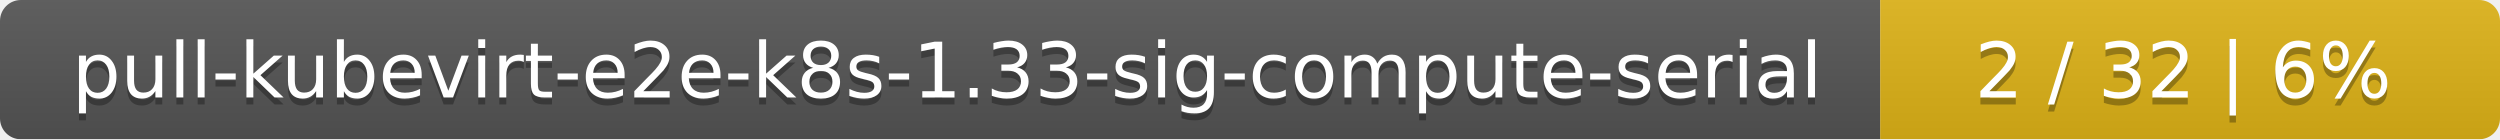
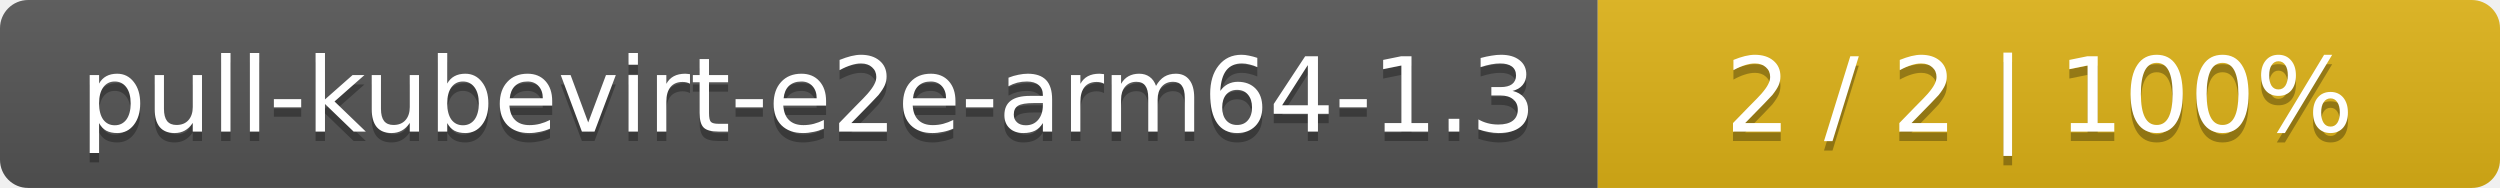
- <svg xmlns="http://www.w3.org/2000/svg" width="359" height="20">
+ <svg xmlns="http://www.w3.org/2000/svg" width="266" height="20">
  <linearGradient id="smooth" x2="0" y2="100%">
    <stop offset="0" stop-color="#bbb" stop-opacity=".1" />
    <stop offset="1" stop-opacity=".1" />
  </linearGradient>
  <mask id="round">
-     <rect width="359" height="20" rx="3" fill="#fff" />
+     <rect width="266" height="20" rx="3" fill="#fff" />
  </mask>
  <g mask="url(#round)">
-     <rect width="270" height="20" fill="#555" />
-     <rect x="270" width="89" height="20" fill="#dfb317" />
-     <rect width="359" height="20" fill="url(#smooth)" />
+     <rect width="170" height="20" fill="#555" />
+     <rect x="170" width="96" height="20" fill="#dfb317" />
+     <rect width="266" height="20" fill="url(#smooth)" />
  </g>
  <g fill="#fff" text-anchor="middle" font-family="DejaVu Sans,Verdana,Geneva,sans-serif" font-size="11">
-     <text x="136" y="15" fill="#010101" fill-opacity=".3">pull-kubevirt-e2e-k8s-1.33-sig-compute-serial</text>
-     <text x="136" y="14">pull-kubevirt-e2e-k8s-1.33-sig-compute-serial</text>
-     <text x="313.5" y="15" fill="#010101" fill-opacity=".3">2 / 32    |    6%</text>
-     <text x="313.5" y="14">2 / 32    |    6%</text>
+     <text x="86" y="15" fill="#010101" fill-opacity=".3">pull-kubevirt-e2e-arm64-1.3</text>
+     <text x="86" y="14">pull-kubevirt-e2e-arm64-1.3</text>
+     <text x="217" y="15" fill="#010101" fill-opacity=".3">2 / 2    |    100%</text>
+     <text x="217" y="14">2 / 2    |    100%</text>
  </g>
</svg>
